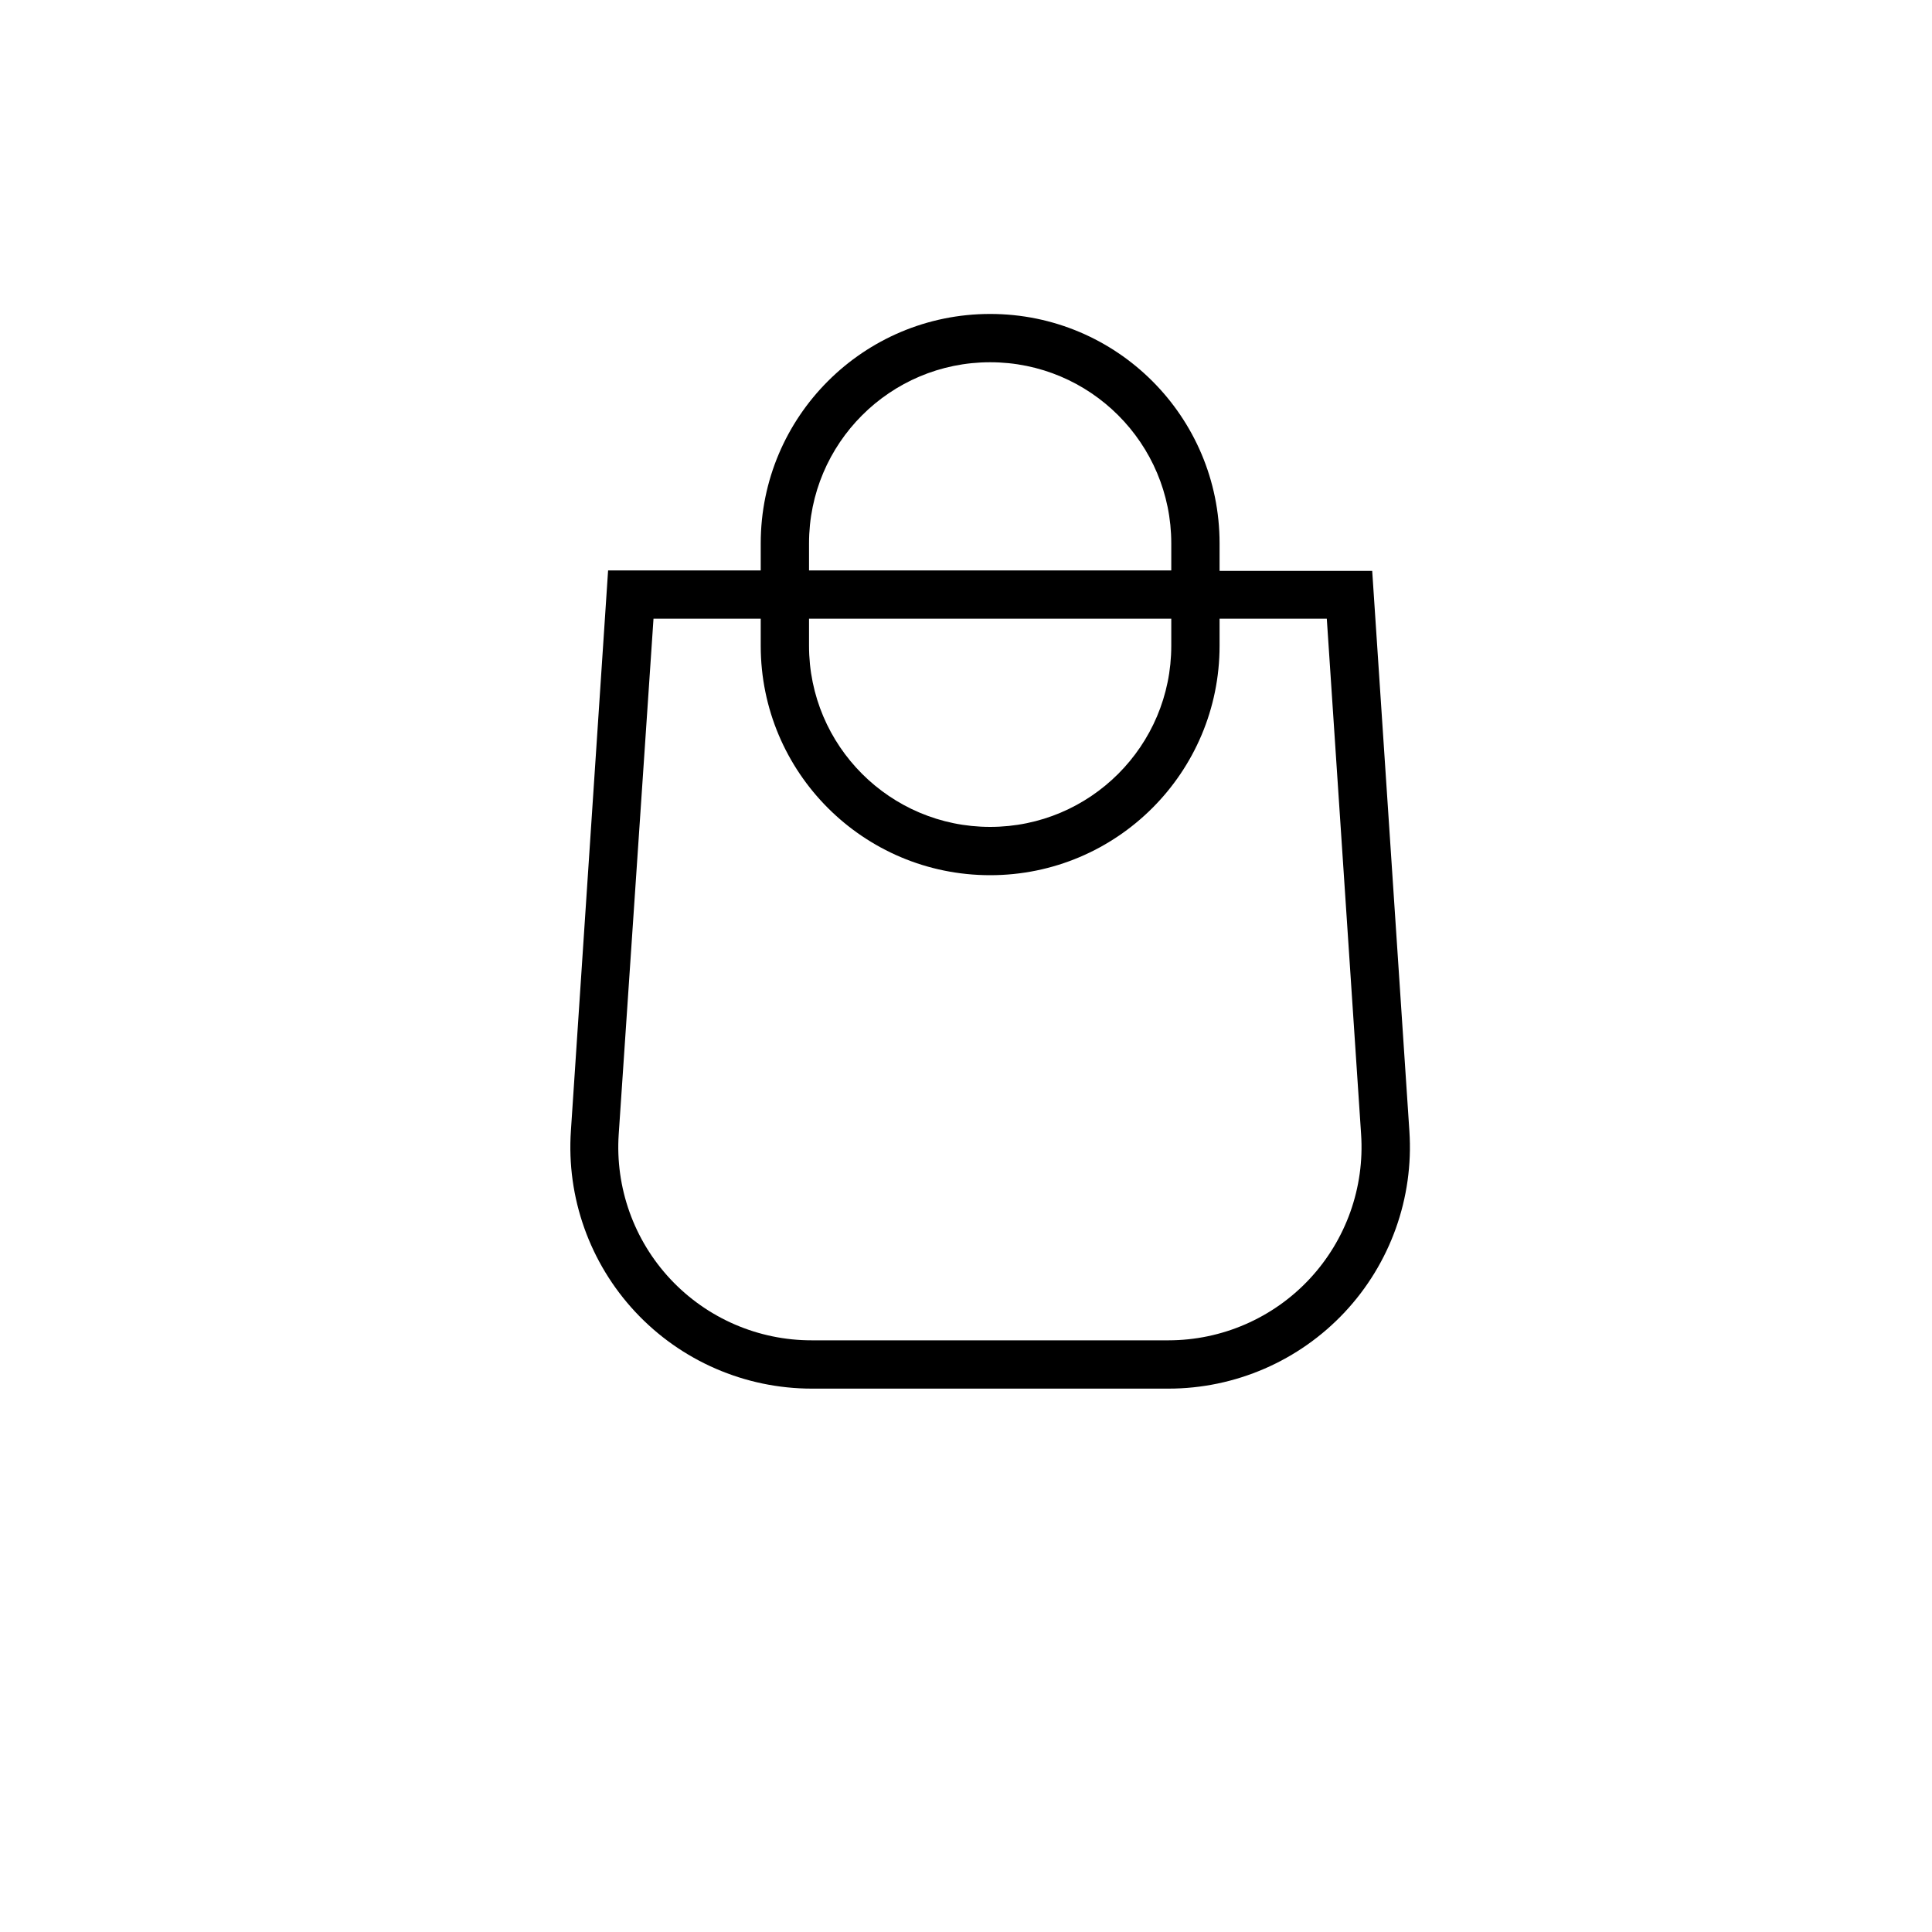
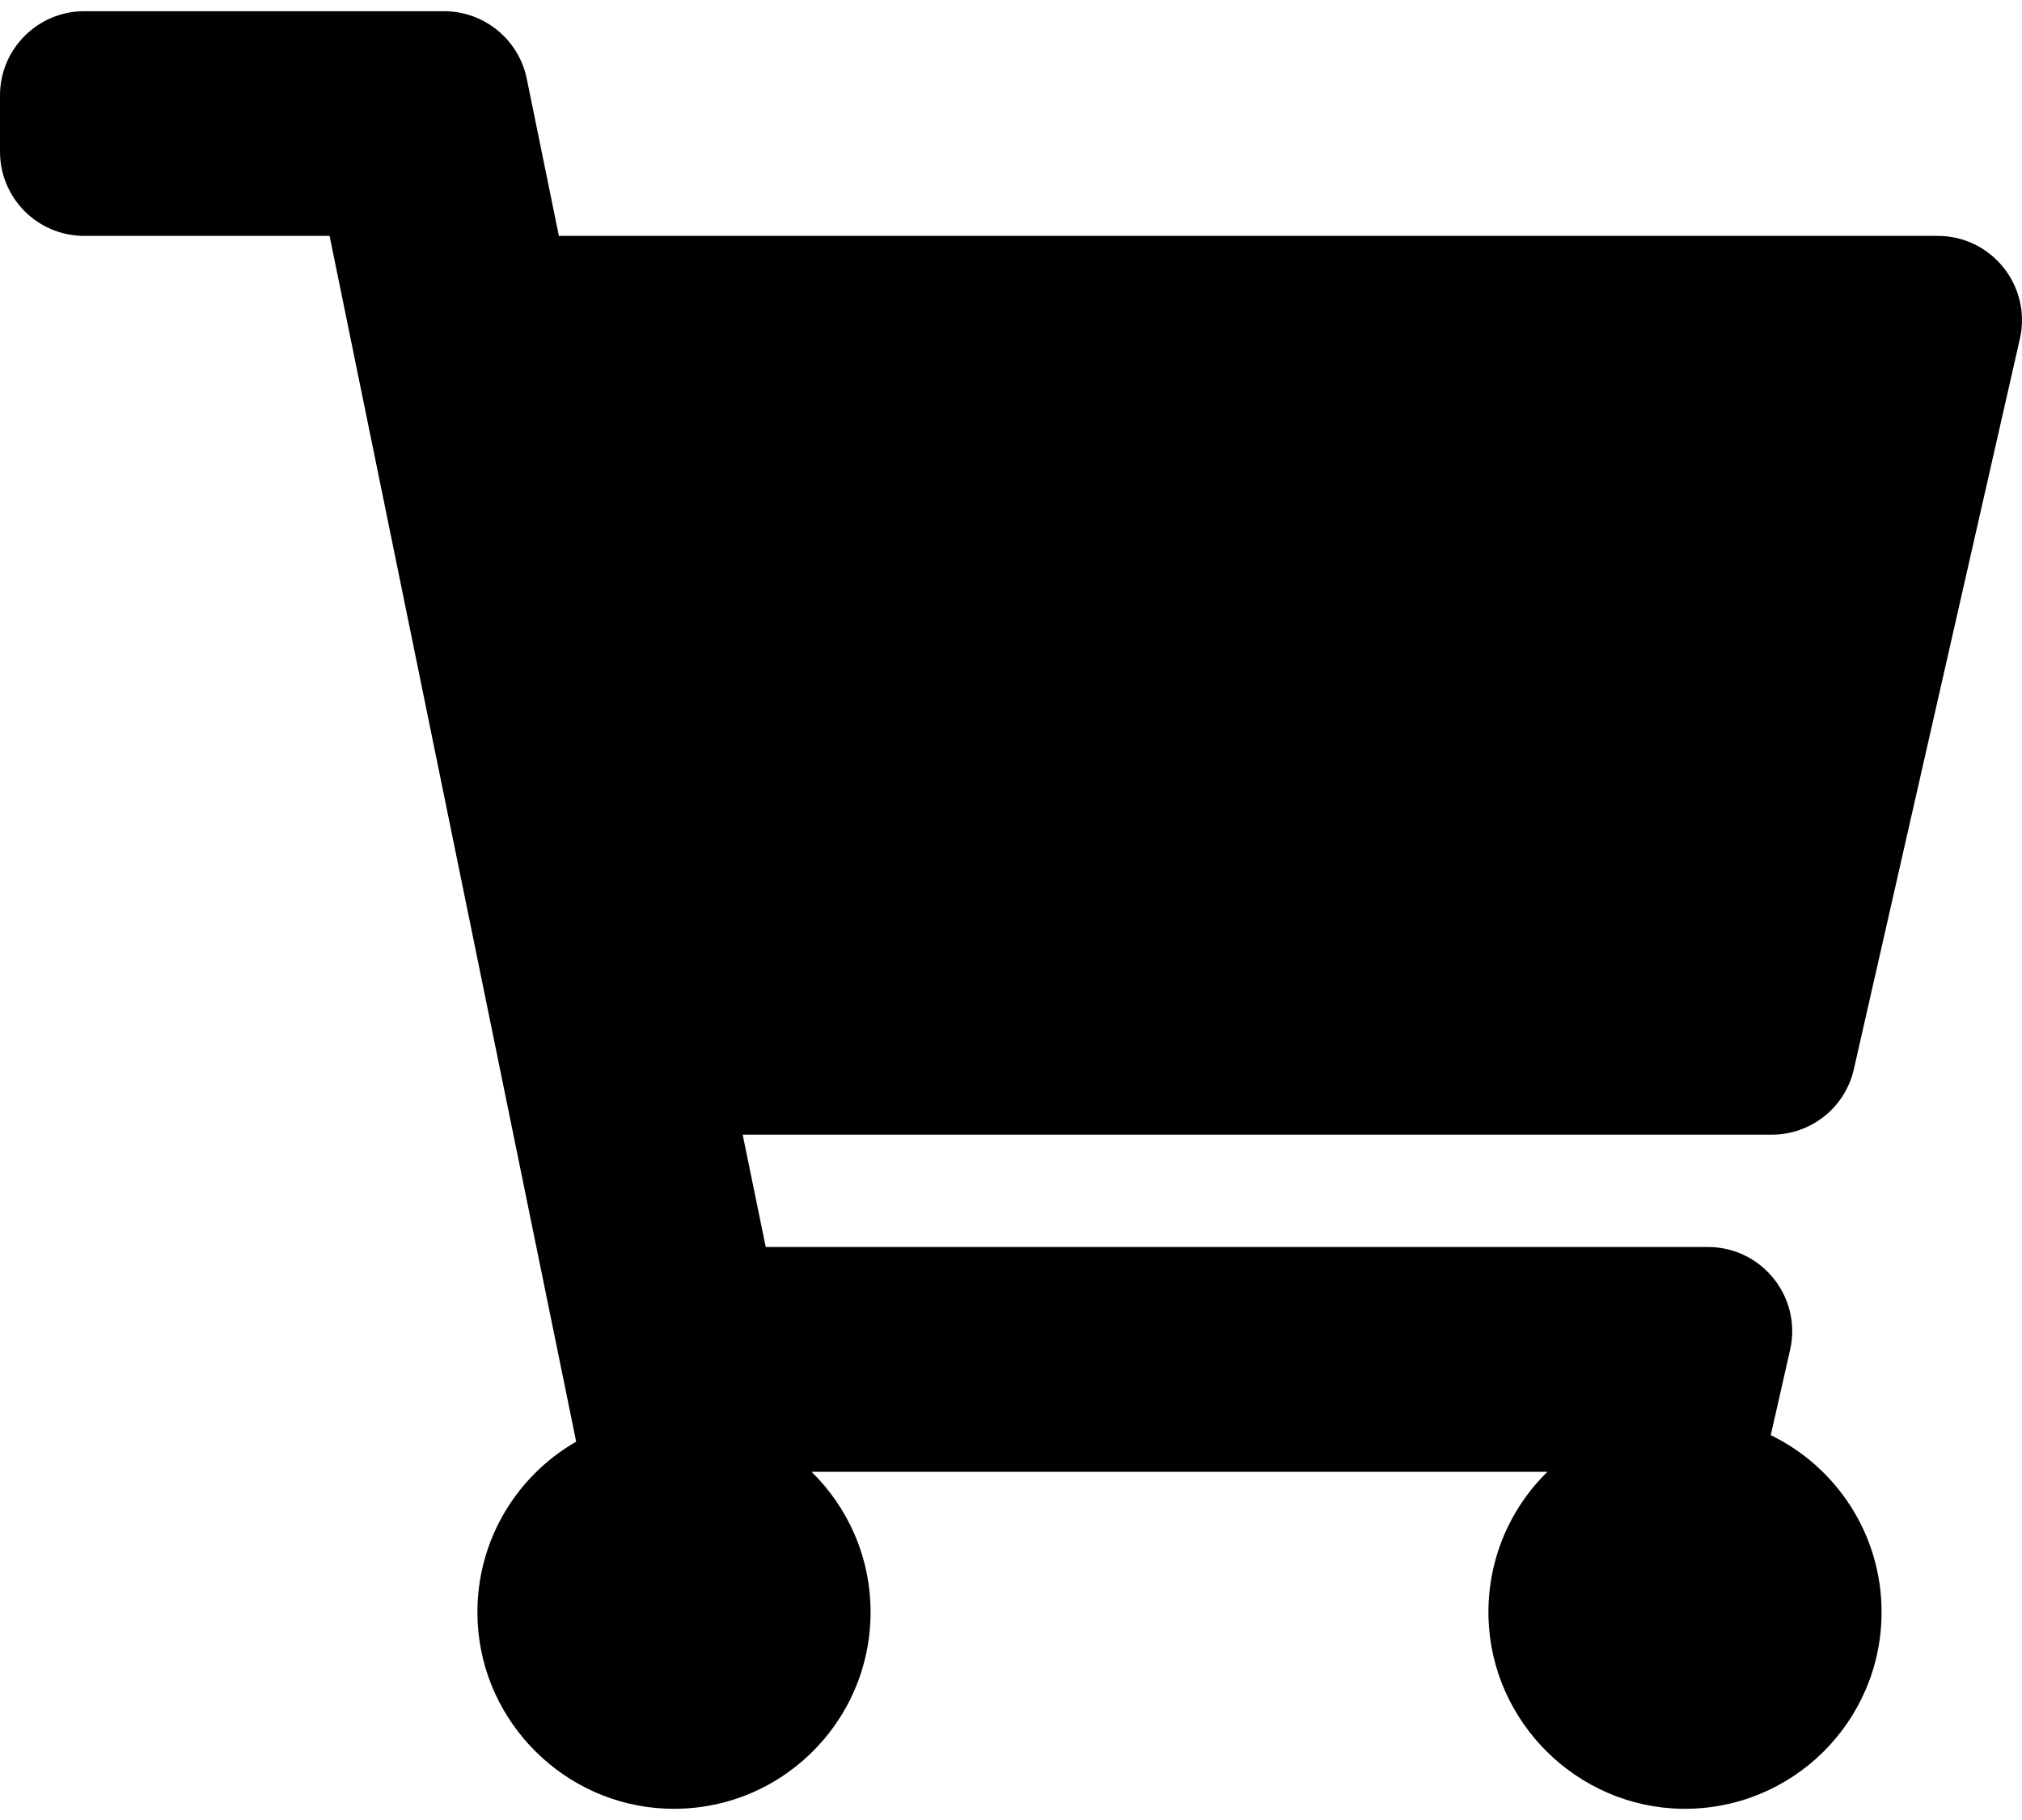
- <svg xmlns="http://www.w3.org/2000/svg" fill="none" class="icon icon-cart" viewBox="0 0 40 40">
-   <path fill="currentColor" fill-rule="evenodd" d="M20.5 6.5a4.75 4.75 0 0 0-4.75 4.75v.56h-3.16l-.77 11.6a5 5 0 0 0 4.99 5.34h7.38a5 5 0 0 0 4.99-5.33l-.77-11.6h-3.16v-.57A4.75 4.75 0 0 0 20.5 6.5m3.75 5.31v-.56a3.75 3.75 0 1 0-7.5 0v.56zm-7.5 1h7.5v.56a3.75 3.75 0 1 1-7.5 0zm-1 0v.56a4.75 4.75 0 1 0 9.5 0v-.56h2.22l.71 10.67a4 4 0 0 1-3.99 4.27h-7.38a4 4 0 0 1-4-4.27l.72-10.67z" />
+ <svg xmlns="http://www.w3.org/2000/svg" viewBox="0 0 20 18">
+   <path fill="currentColor" d="M17.525 11.222H7.346L7.574 12.333H16.894C17.428 12.333 17.825 12.83 17.706 13.351L17.515 14.194C18.164 14.509 18.611 15.175 18.611 15.944C18.611 17.028 17.725 17.904 16.638 17.889C15.602 17.874 14.751 17.033 14.723 15.998C14.708 15.433 14.934 14.92 15.306 14.556H8.027C8.387 14.909 8.611 15.4 8.611 15.944C8.611 17.049 7.69 17.939 6.574 17.887C5.583 17.841 4.777 17.04 4.725 16.049C4.685 15.284 5.087 14.61 5.699 14.258L3.26 2.333H0.833C0.373 2.333 0 1.96 0 1.5V0.944C0 0.484 0.373 0.111 0.833 0.111H4.393C4.789 0.111 5.13 0.39 5.21 0.777L5.528 2.333H19.166C19.701 2.333 20.097 2.83 19.979 3.351L18.337 10.574C18.251 10.953 17.914 11.222 17.525 11.222Z" />
</svg>
